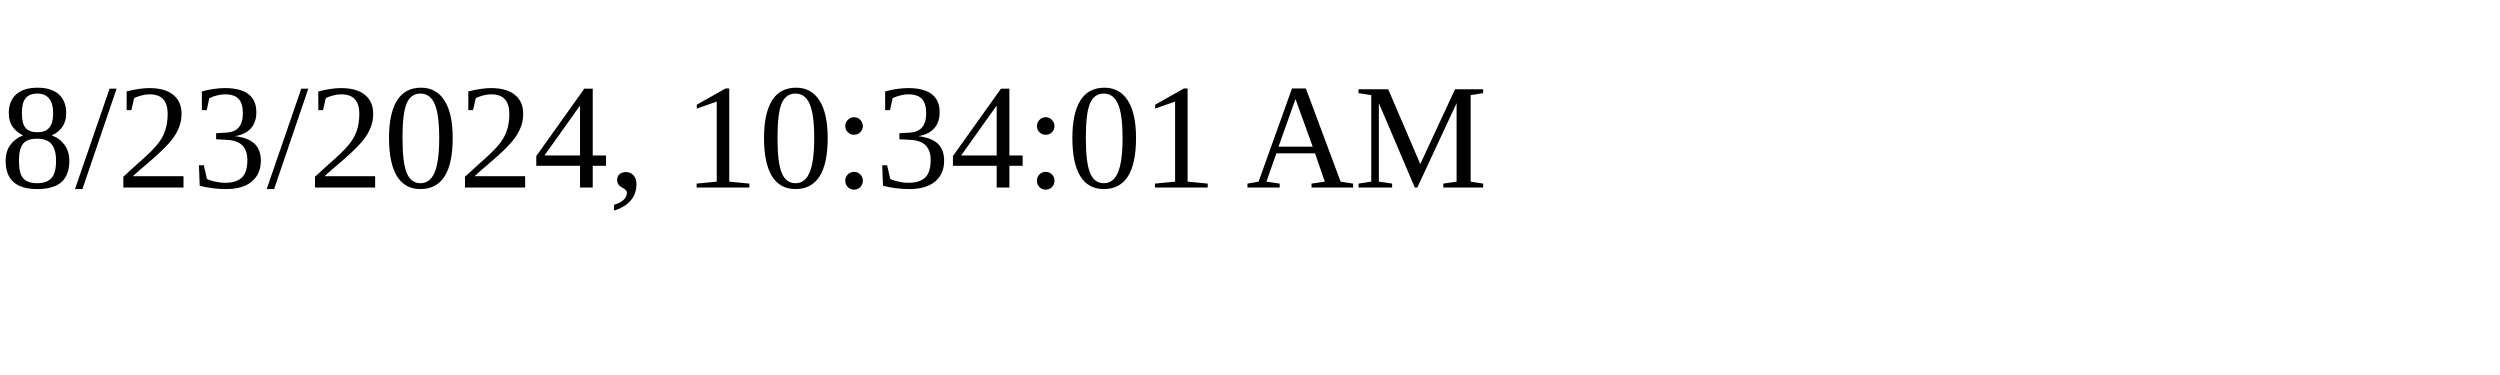
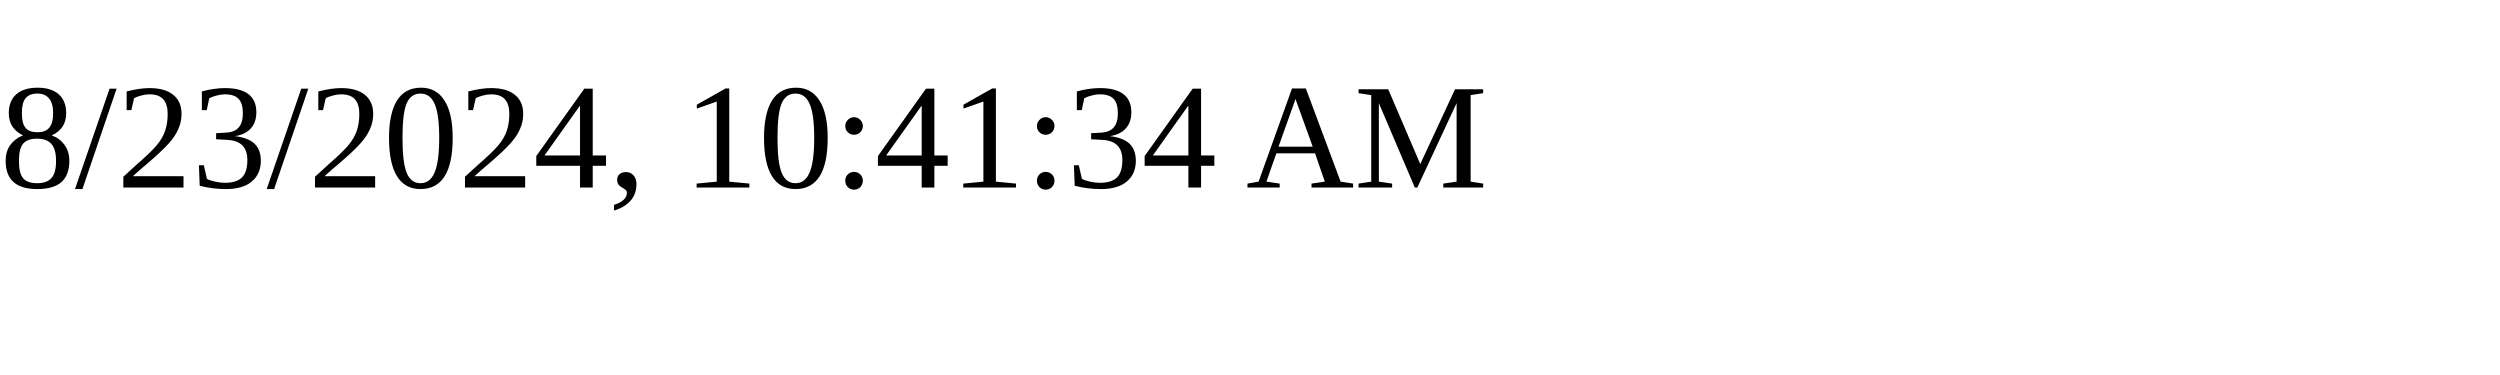
<svg xmlns="http://www.w3.org/2000/svg" height="30" width="200">
-   <text x="0" y="15">8/23/2024, 10:34:01 AM</text>
+   <text x="0" y="15">8/23/2024, 10:41:34 AM</text>
</svg>
